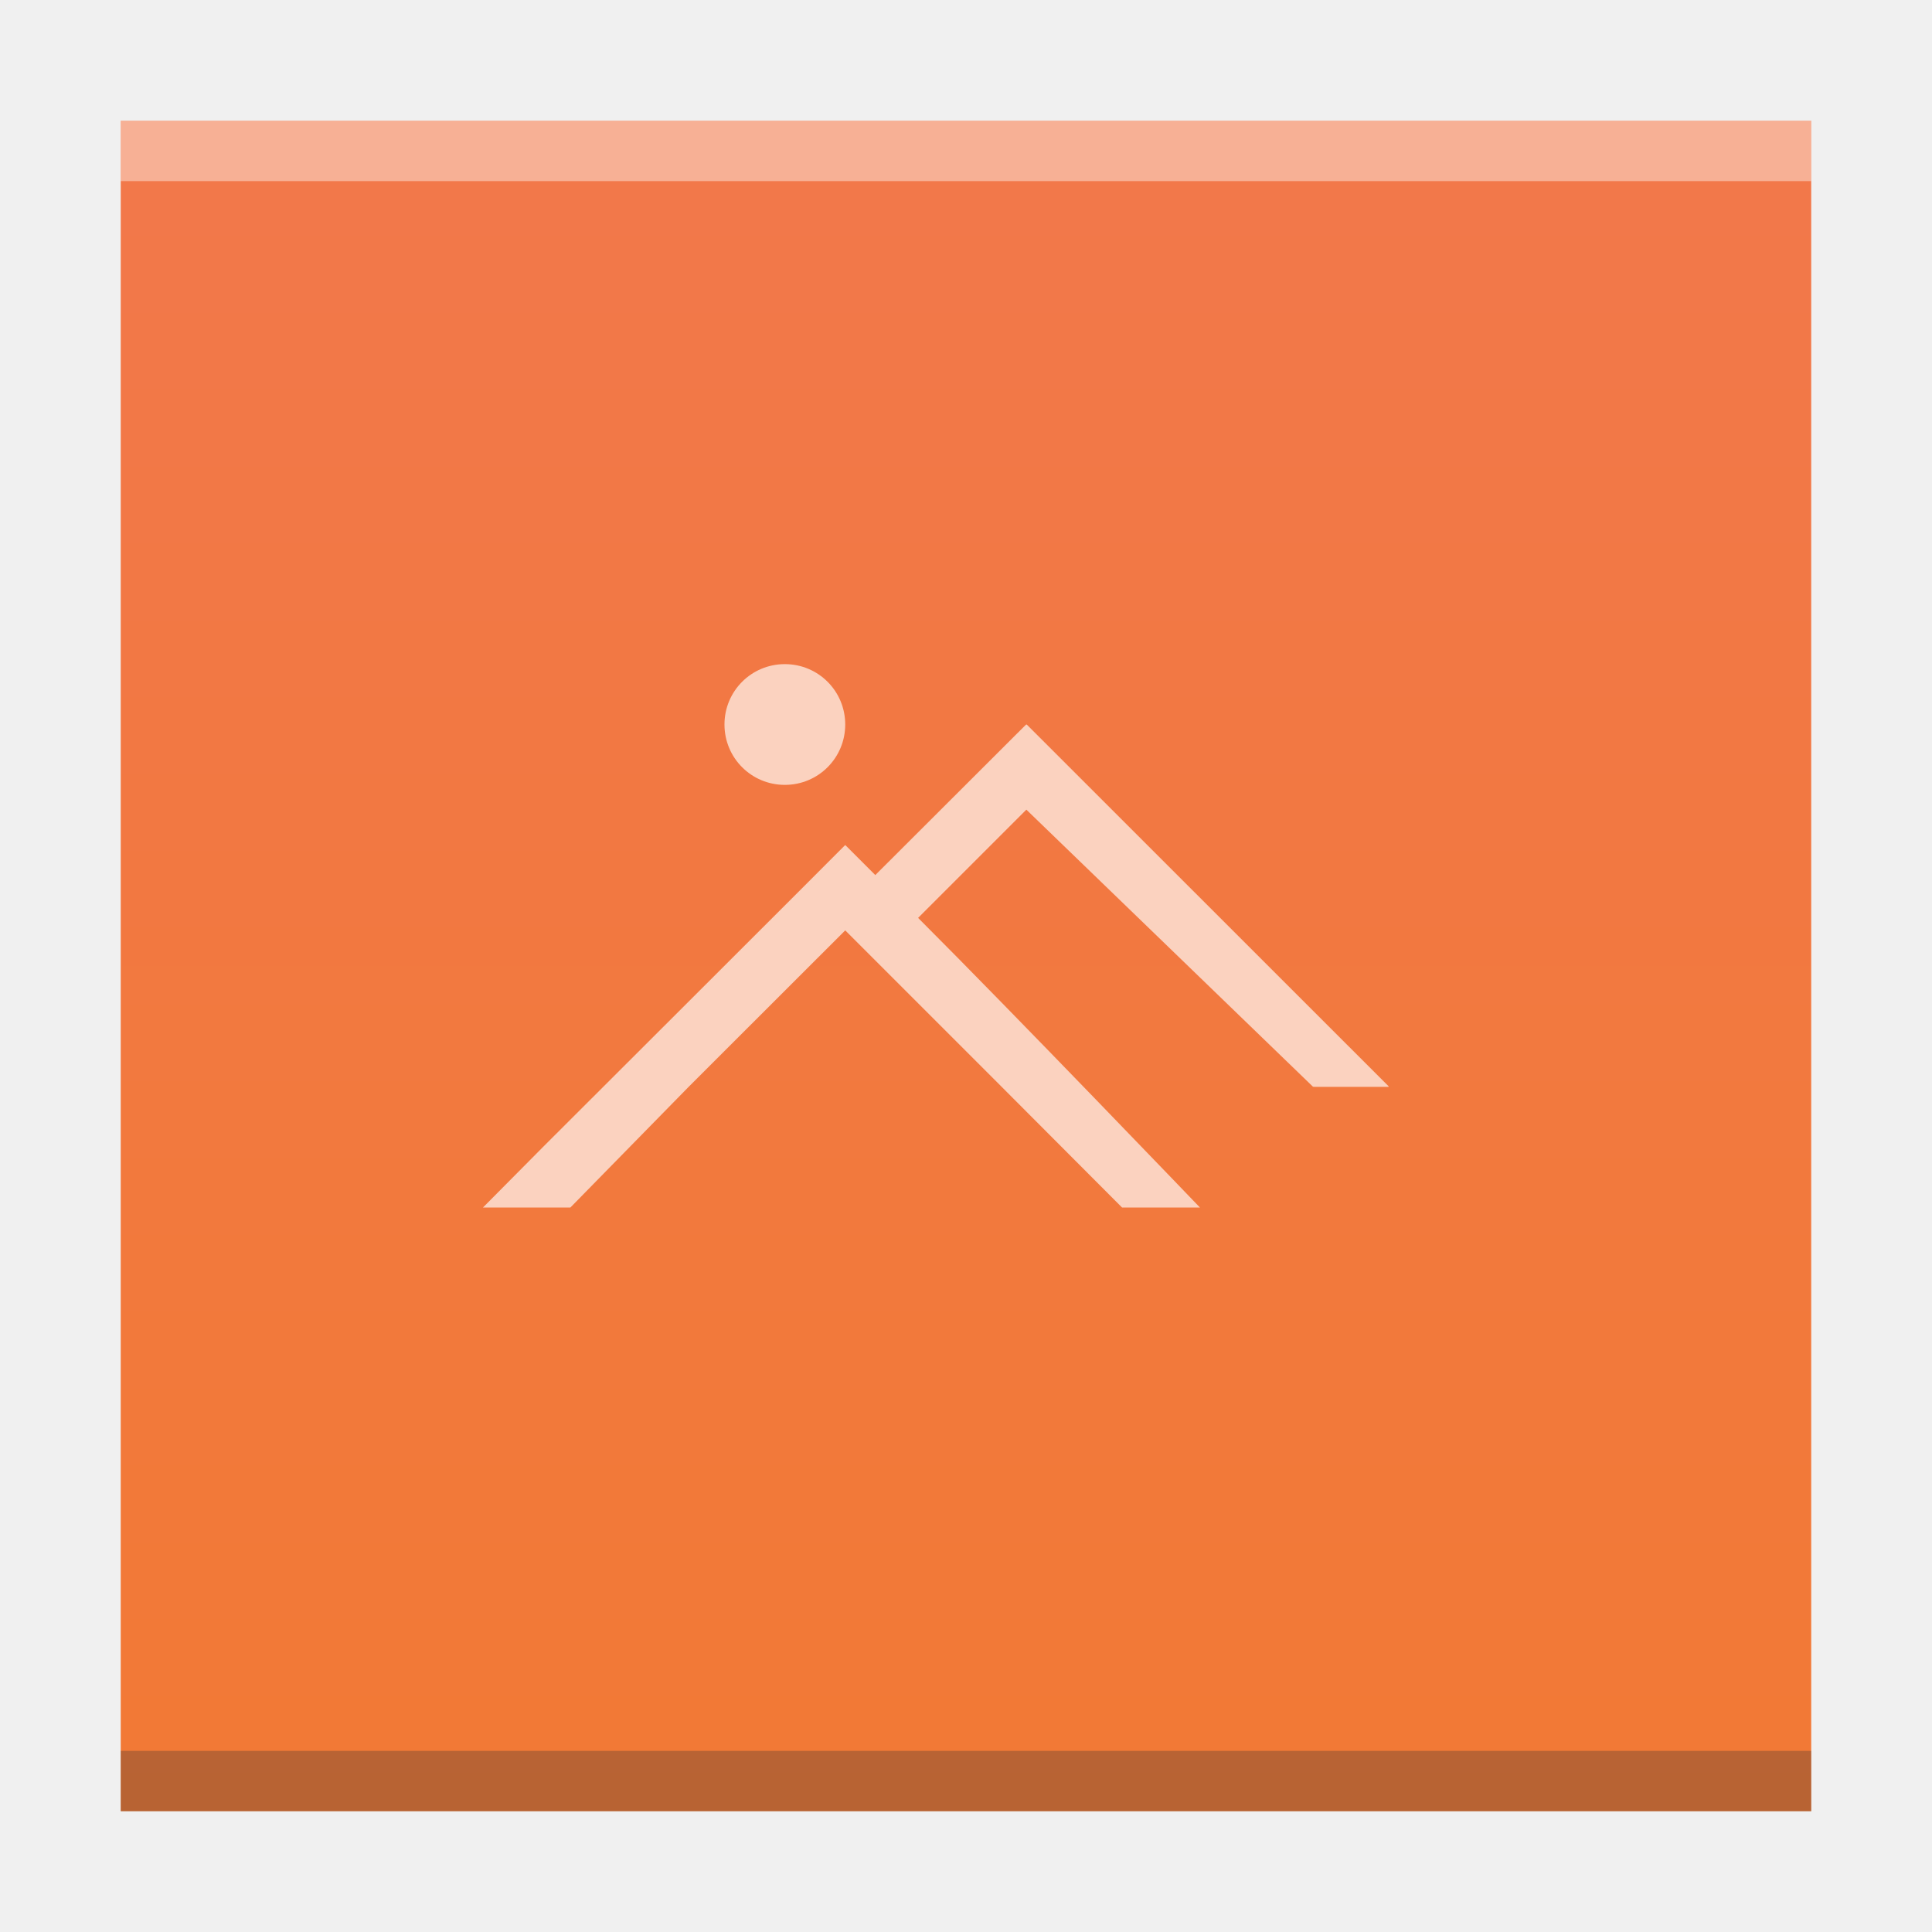
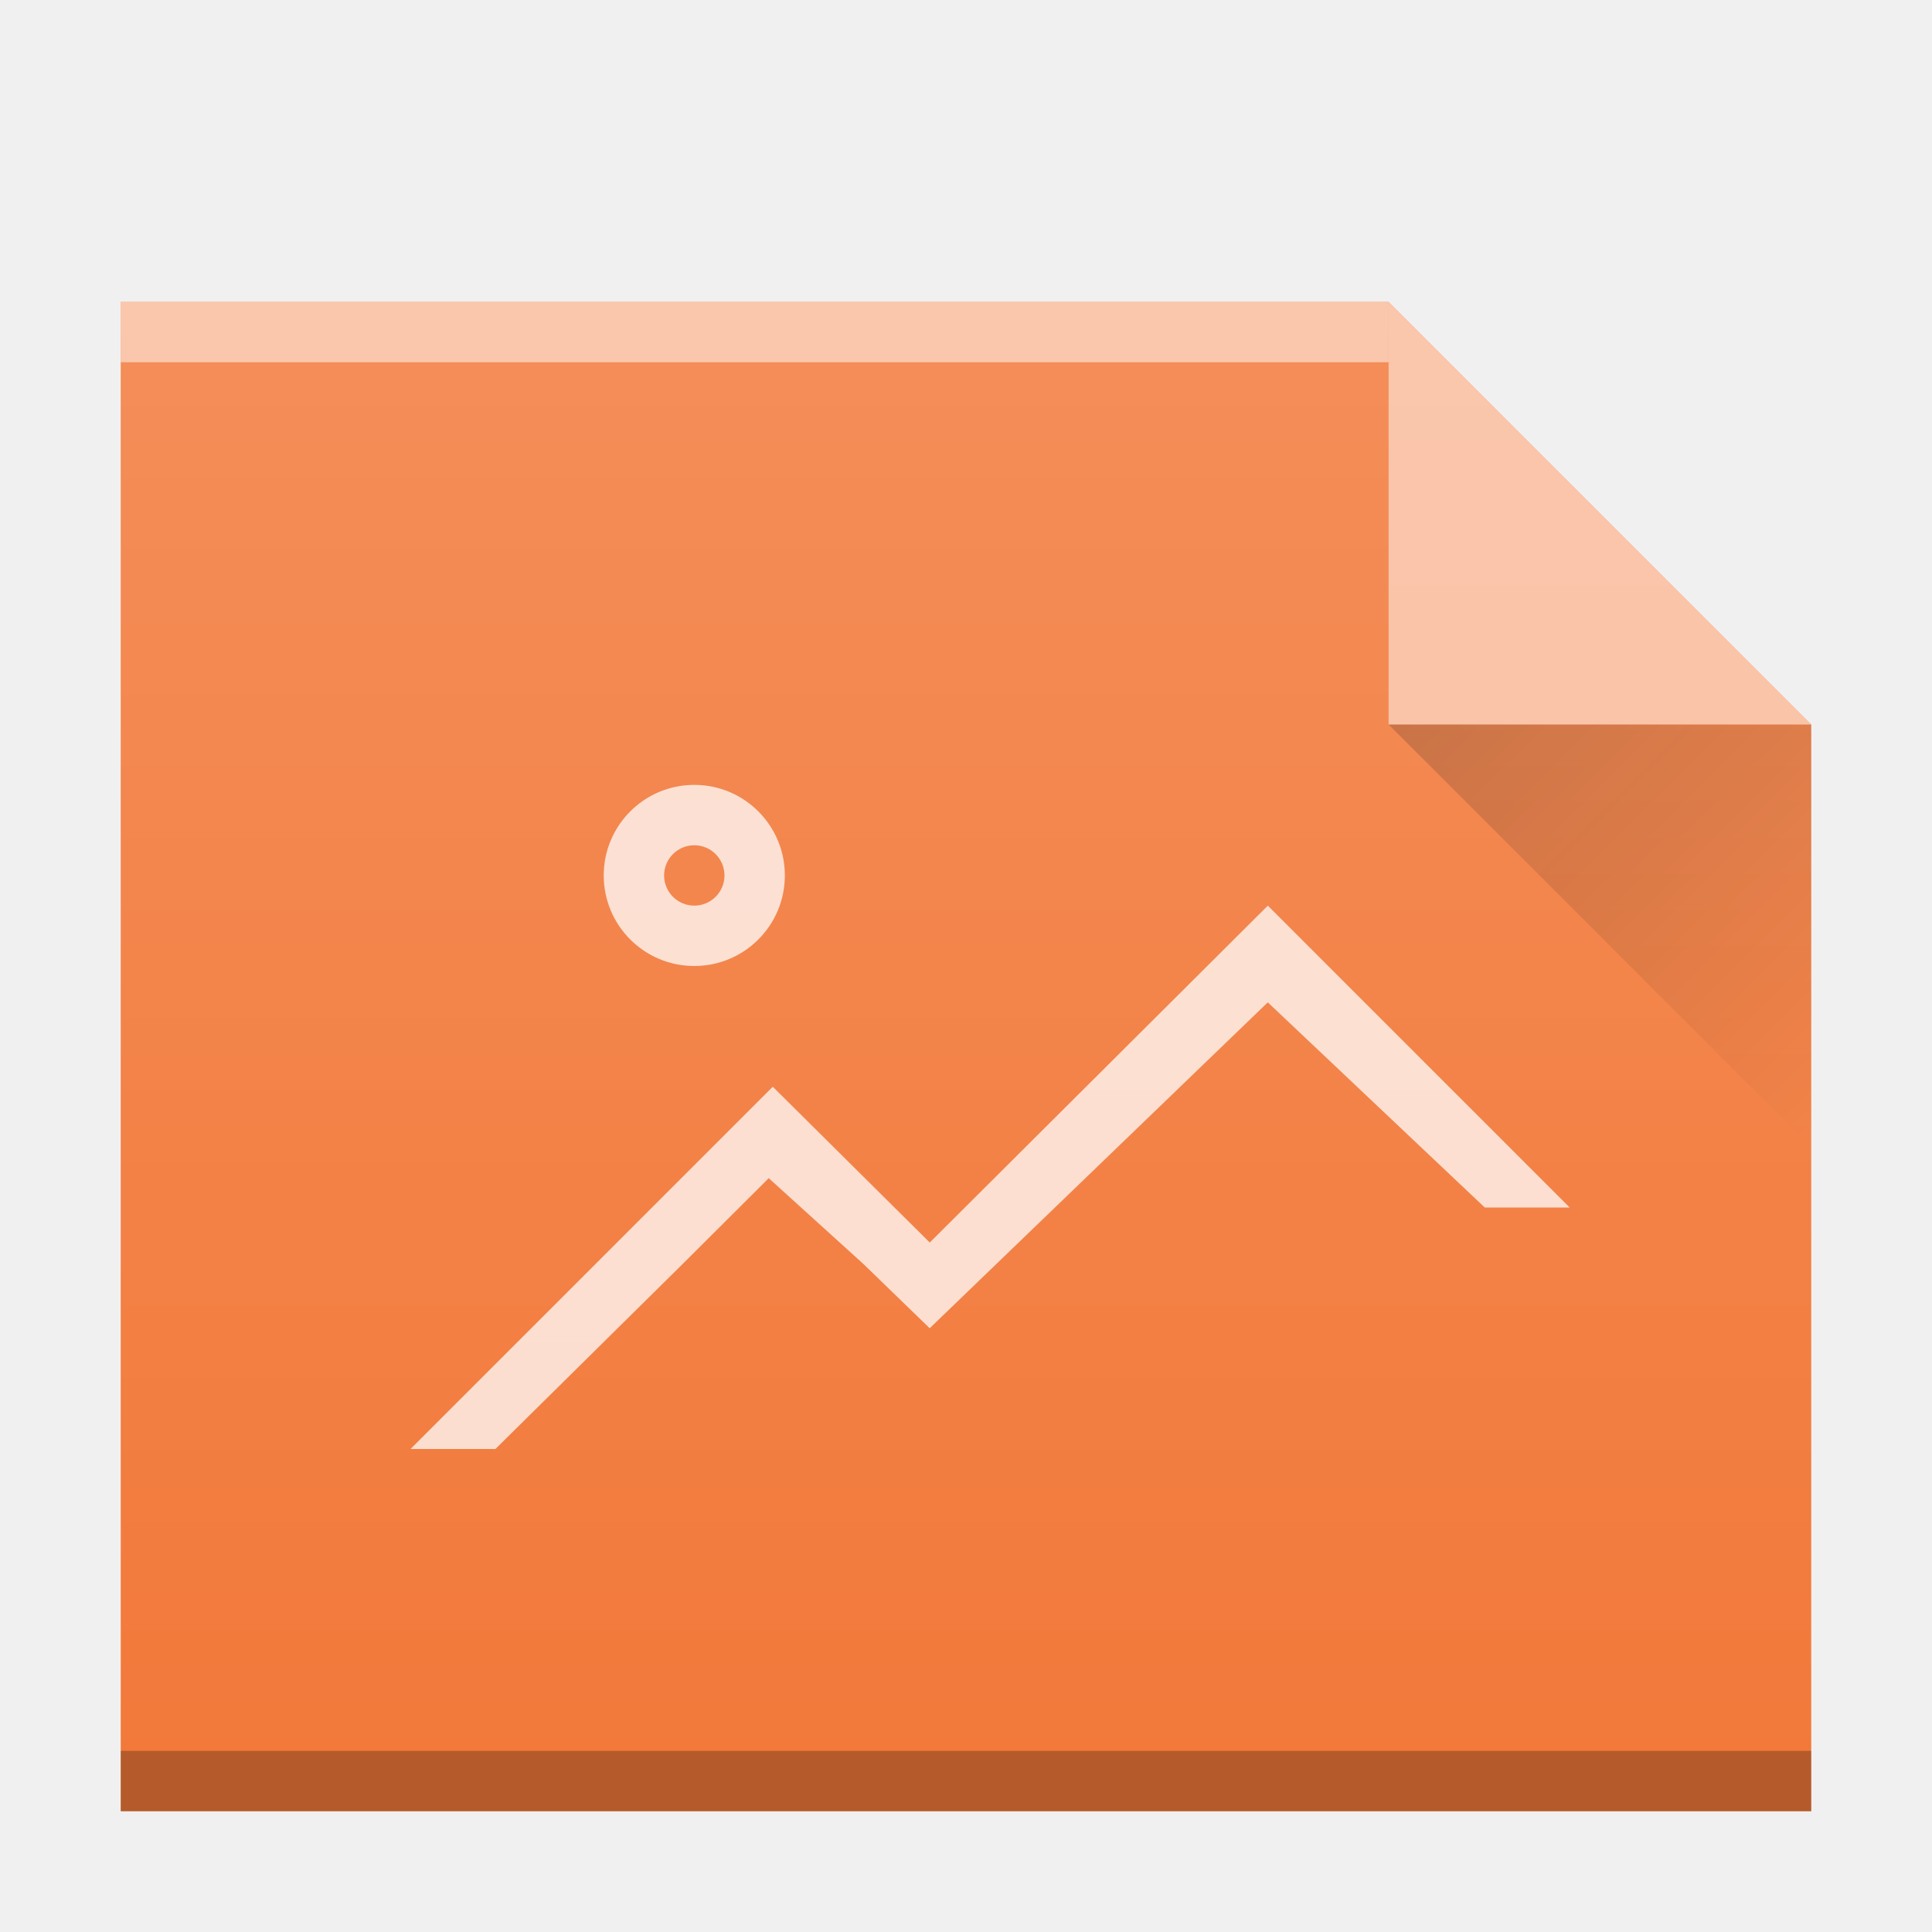
<svg xmlns="http://www.w3.org/2000/svg" xmlns:xlink="http://www.w3.org/1999/xlink" width="32" version="1.1" height="32" id="svg2">
  <defs id="defs5455">
-     <linearGradient id="linearGradient4300-8">
-       <stop style="stop-color:#f27935" id="stop4302-5" />
-       <stop offset="1" style="stop-color:#f2784b" id="stop4304-7" />
+     <linearGradient xlink:href="#linearGradient9654" id="linearGradient4252" gradientUnits="userSpaceOnUse" gradientTransform="translate(360.5714,510.798)" x1="47" y1="17" x2="54" y2="24" />
+     <linearGradient id="linearGradient9654">
+       <stop id="stop9656" offset="0" style="stop-color:#060606;stop-opacity:1" />
+       <stop id="stop9658" offset="1" style="stop-color:#000000;stop-opacity:0" />
    </linearGradient>
-     <linearGradient xlink:href="#linearGradient4300-8" id="linearGradient4306-3" y1="61" y2="3" x2="0" gradientUnits="userSpaceOnUse" gradientTransform="matrix(0.6363628,0,0,0.4827584,380.2078,516.3498)" />
+     <linearGradient xlink:href="#linearGradient6251" id="linearGradient5174" gradientUnits="userSpaceOnUse" gradientTransform="matrix(0.5000001,0,0,0.4229367,378.5714,378.9307)" x1="58" y1="392.362" x2="58" y2="320.479" />
+     <linearGradient id="linearGradient6251">
+       <stop style="stop-color:#ffffff;stop-opacity:0" offset="0" id="stop6253" />
+       <stop style="stop-color:#ffffff;stop-opacity:0.2" offset="1" id="stop6255" />
+     </linearGradient>
  </defs>
  <g id="layer1" transform="matrix(1 0 0 1 -384.5714 -515.798)">
-     <rect width="0" x="375.892" y="566.798" height="11" style="fill:#ffffff" id="rect4035" />
-     <rect width="0" x="375.571" y="565.798" height="11" style="fill:#ffffff" id="rect4035-4" />
-     <rect width="0" x="374.036" y="565.684" height="11.114" style="fill:#fbd2bf" id="rect4035-3" />
-     <rect width="0" x="375.892" y="566.798" height="11" style="fill:#ffffff" id="rect4035-36" />
-     <rect width="0" x="375.571" y="565.798" height="11" style="fill:#ffffff" id="rect4035-4-7" />
-     <rect width="0" x="374.036" y="565.684" height="11.114" style="fill:#fbd2bf" id="rect4035-3-5" />
-     <rect width="0" x="375.571" y="565.798" height="11" style="fill:#fbd2bf" id="rect4035-1" />
-     <rect width="0" x="375.571" y="565.798" height="11" style="fill:#fbfbfb" id="rect4035-5" />
-     <rect width="0" x="375.571" y="565.798" height="11" style="fill:#fffcf9" id="rect4035-8" />
-     <path style="fill:url(#linearGradient4306-3);fill-opacity:1.0" id="rect3500-5" d="m 386.571,517.798 0,28 19.091,0 8.909,0 -4e-5,-21.241 0,-6.759 -8.909,0 z" />
-     <rect width="28" x="386.571" y="544.798" height="1" style="fill:#2e3132;fill-opacity:0.294" id="rect4169-3" />
-     <rect width="28" x="386.571" y="517.798" height="1" style="fill:#ffffff;fill-opacity:0.412" id="rect4236-5" />
-     <rect width="0" x="375.892" y="526.798" height="11" style="fill:#ffffff" id="rect4035-6" />
-     <rect width="0" x="375.571" y="525.798" height="11" style="fill:#ffffff" id="rect4035-4-2" />
-     <rect width="0" x="374.036" y="525.684" height="11.114" style="fill:#fbd2bf" id="rect4035-3-9" />
-     <rect width="0" x="375.571" y="525.798" height="11" style="fill:#fbd2bf" id="rect4035-1-1" />
-     <rect width="0" x="375.571" y="525.798" height="11" style="fill:#fbfbfb" id="rect4035-5-2" />
-     <rect width="0" x="375.571" y="525.798" height="11" style="fill:#fffcf9" id="rect4035-8-7" />
-     <rect width="0" x="375.571" y="525.798" height="11" style="fill:#e8d9eb" id="rect4035-44" />
-     <path style="fill:#fbd2bf;fill-opacity:1" d="m 397.571,526.798 c -0.554,0 -1,0.446 -1,1 0,0.554 0.446,1 1,1 0.554,0 1,-0.446 1,-1 0,-0.554 -0.446,-1 -1,-1 z m 4,1 0,0.002 -0.006,0 -2.496,2.492 -0.494,-0.494 -0.004,0 -0.004,0 c 0.004,0 -4.996,4.992 -4.996,4.992 l -1,1.008 1.448,0 1.96,-2 2.592,-2.59 0.5,0.5 2.09,2.09 1.995,2 1.29,0 c 0,0 -3.073,-3.204 -4.668,-4.797 l 1.793,-1.793 4.748,4.59 0.036,0.002 1.216,0 0,-0.01 -5.994,-5.992 z" id="rect4139-9" />
+     <rect width="0" x="335.892" y="566.798" height="11" style="fill:#ffffff" id="rect4035" />
+     <rect width="0" x="335.571" y="565.798" height="11" style="fill:#ffffff" id="rect4035-4" />
+     <rect width="0" x="334.036" y="565.684" height="11.114" style="fill:#fbd2bf" id="rect4035-3" />
+     <rect width="0" x="335.892" y="566.798" height="11" style="fill:#ffffff" id="rect4035-36" />
+     <rect width="0" x="335.571" y="565.798" height="11" style="fill:#ffffff" id="rect4035-4-7" />
+     <rect width="0" x="334.036" y="565.684" height="11.114" style="fill:#fbd2bf" id="rect4035-3-5" />
+     <rect width="0" x="335.571" y="565.798" height="11" style="fill:#fbd2bf" id="rect4035-1" />
+     <rect width="0" x="335.571" y="565.798" height="11" style="fill:#fbfbfb" id="rect4035-5" />
+     <rect width="0" x="335.571" y="565.798" height="11" style="fill:#fffcf9" id="rect4035-8" />
+     <rect width="0" x="335.892" y="526.798" height="11" style="fill:#ffffff" id="rect4035-6" />
+     <rect width="0" x="335.571" y="525.798" height="11" style="fill:#ffffff" id="rect4035-4-2" />
+     <rect width="0" x="334.036" y="525.684" height="11.114" style="fill:#fbd2bf" id="rect4035-3-9" />
+     <rect width="0" x="335.571" y="525.798" height="11" style="fill:#fbd2bf" id="rect4035-1-1" />
+     <rect width="0" x="335.571" y="525.798" height="11" style="fill:#fbfbfb" id="rect4035-5-2" />
+     <rect width="0" x="335.571" y="525.798" height="11" style="fill:#fffcf9" id="rect4035-8-7" />
+     <rect width="0" x="335.571" y="525.798" height="11" style="fill:#e8d9eb" id="rect4035-44" />
+     <rect width="0" x="375.571" y="565.798" height="11" style="fill:#036b53" id="rect4035-367" />
+     <rect width="0" x="375.892" y="566.798" height="11" style="fill:#ffffff" id="rect4035-67" />
+     <rect width="0" x="375.571" y="565.798" height="11" style="fill:#ffffff" id="rect4035-4-5" />
+     <rect width="0" x="374.036" y="565.684" height="11.114" style="fill:#fbd2bf" id="rect4035-3-3" />
+     <rect width="0" x="375.571" y="565.798" height="11" style="fill:#fbd2bf" id="rect4035-1-5" />
+     <rect width="0" x="375.571" y="565.798" height="11" style="fill:#fbfbfb" id="rect4035-5-6" />
+     <rect width="0" x="375.571" y="565.798" height="11" style="fill:#fffcf9" id="rect4035-8-2" />
+     <rect width="0" x="375.892" y="526.798" height="11" style="fill:#ffffff" id="rect4035-6-9" />
+     <rect width="0" x="375.571" y="525.798" height="11" style="fill:#ffffff" id="rect4035-4-2-1" />
+     <rect width="0" x="374.036" y="525.684" height="11.114" style="fill:#fbd2bf" id="rect4035-3-9-2" />
+     <rect width="0" x="375.571" y="525.798" height="11" style="fill:#fbd2bf" id="rect4035-1-1-7" />
+     <rect width="0" x="375.571" y="525.798" height="11" style="fill:#fbfbfb" id="rect4035-5-2-0" />
+     <rect width="0" x="375.571" y="525.798" height="11" style="fill:#fffcf9" id="rect4035-8-7-9" />
+     <rect width="0" x="375.571" y="525.798" height="11" style="fill:#e8d9eb" id="rect4035-44-3" />
+     <path style="color:#000000;clip-rule:nonzero;display:inline;overflow:visible;visibility:visible;opacity:1;isolation:auto;mix-blend-mode:normal;color-interpolation:sRGB;color-interpolation-filters:linearRGB;solid-color:#000000;solid-opacity:1;fill:#f2793a;fill-opacity:1;fill-rule:nonzero;stroke:none;stroke-width:1;stroke-linecap:butt;stroke-linejoin:miter;stroke-miterlimit:4;stroke-dasharray:none;stroke-dashoffset:0;stroke-opacity:1;marker:none;color-rendering:auto;image-rendering:auto;shape-rendering:auto;text-rendering:auto;enable-background:accumulate" id="path4195" d="m 386.571,545.798 0,-25 21,0 7,7 0,11 0,7 -7,0 z" />
+     <path style="opacity:0.5;fill:#ffffff;fill-opacity:1;fill-rule:evenodd" id="path4248" d="m 414.571,527.798 -7,-7 0,7 z" />
+     <path d="m 407.571,527.798 7,7 0,-7 z" id="path4250" style="opacity:0.2;fill:url(#linearGradient4252);fill-rule:evenodd" />
+     <rect width="28" x="386.571" y="544.798" height="1" style="color:#000000;clip-rule:nonzero;display:inline;overflow:visible;visibility:visible;opacity:0.25;isolation:auto;mix-blend-mode:normal;color-interpolation:sRGB;color-interpolation-filters:linearRGB;solid-color:#000000;solid-opacity:1;fill:#000000;fill-opacity:1;fill-rule:nonzero;stroke-width:1;stroke-linecap:butt;stroke-linejoin:miter;stroke-miterlimit:4;stroke-dasharray:none;stroke-dashoffset:0;stroke-opacity:1;color-rendering:auto;image-rendering:auto;shape-rendering:auto;text-rendering:auto;enable-background:accumulate" id="rect4205" />
+     <rect width="21" x="386.571" y="520.798" height="1" style="color:#000000;clip-rule:nonzero;display:inline;overflow:visible;visibility:visible;opacity:0.5;isolation:auto;mix-blend-mode:normal;color-interpolation:sRGB;color-interpolation-filters:linearRGB;solid-color:#000000;solid-opacity:1;fill:#ffffff;fill-opacity:1;fill-rule:nonzero;stroke-width:1;stroke-linecap:butt;stroke-linejoin:miter;stroke-miterlimit:4;stroke-dasharray:none;stroke-dashoffset:0;stroke-opacity:1;color-rendering:auto;image-rendering:auto;shape-rendering:auto;text-rendering:auto;enable-background:accumulate" id="rect4207" />
+     <path style="color:#000000;clip-rule:nonzero;display:inline;overflow:visible;visibility:visible;opacity:0.75;isolation:auto;mix-blend-mode:normal;color-interpolation:sRGB;color-interpolation-filters:linearRGB;solid-color:#000000;solid-opacity:1;fill:#ffffff;fill-opacity:1;fill-rule:nonzero;stroke-width:2;stroke-linecap:square;stroke-linejoin:miter;stroke-miterlimit:4;stroke-dasharray:none;stroke-dashoffset:0;stroke-opacity:1;color-rendering:auto;image-rendering:auto;shape-rendering:auto;text-rendering:auto;enable-background:accumulate" d="m 396.071,528.798 a 1.5,1.5 0 0 0 -1.5,1.5 1.5,1.5 0 0 0 1.5,1.5 1.5,1.5 0 0 0 1.5,-1.5 1.5,1.5 0 0 0 -1.5,-1.5 z m 0,1 a 0.5,0.5 0 0 1 0.5,0.5 0.5,0.5 0 0 1 -0.5,0.5 0.5,0.5 0 0 1 -0.5,-0.5 0.5,0.5 0 0 1 0.5,-0.5 z m 9.5,1 -5.6,5.58 -2.6,-2.58 -6,6 1.406,0 3.119,-3.082 1.408,-1.404 1.564,1.418 1.102,1.068 5.6,-5.398 3.594,3.398 1.406,0 -5,-5 z" id="path4209" />
+     <path d="m 386.571,545.798 0,-25 21,0 7,7 0,11 0,7 -7,0 z" id="path4254" style="color:#000000;clip-rule:nonzero;display:inline;overflow:visible;visibility:visible;opacity:1;isolation:auto;mix-blend-mode:normal;color-interpolation:sRGB;color-interpolation-filters:linearRGB;solid-color:#000000;solid-opacity:1;fill:url(#linearGradient5174);fill-opacity:1;fill-rule:nonzero;stroke:none;stroke-width:1;stroke-linecap:butt;stroke-linejoin:miter;stroke-miterlimit:4;stroke-dasharray:none;stroke-dashoffset:0;stroke-opacity:1;marker:none;color-rendering:auto;image-rendering:auto;shape-rendering:auto;text-rendering:auto;enable-background:accumulate" />
  </g>
</svg>
